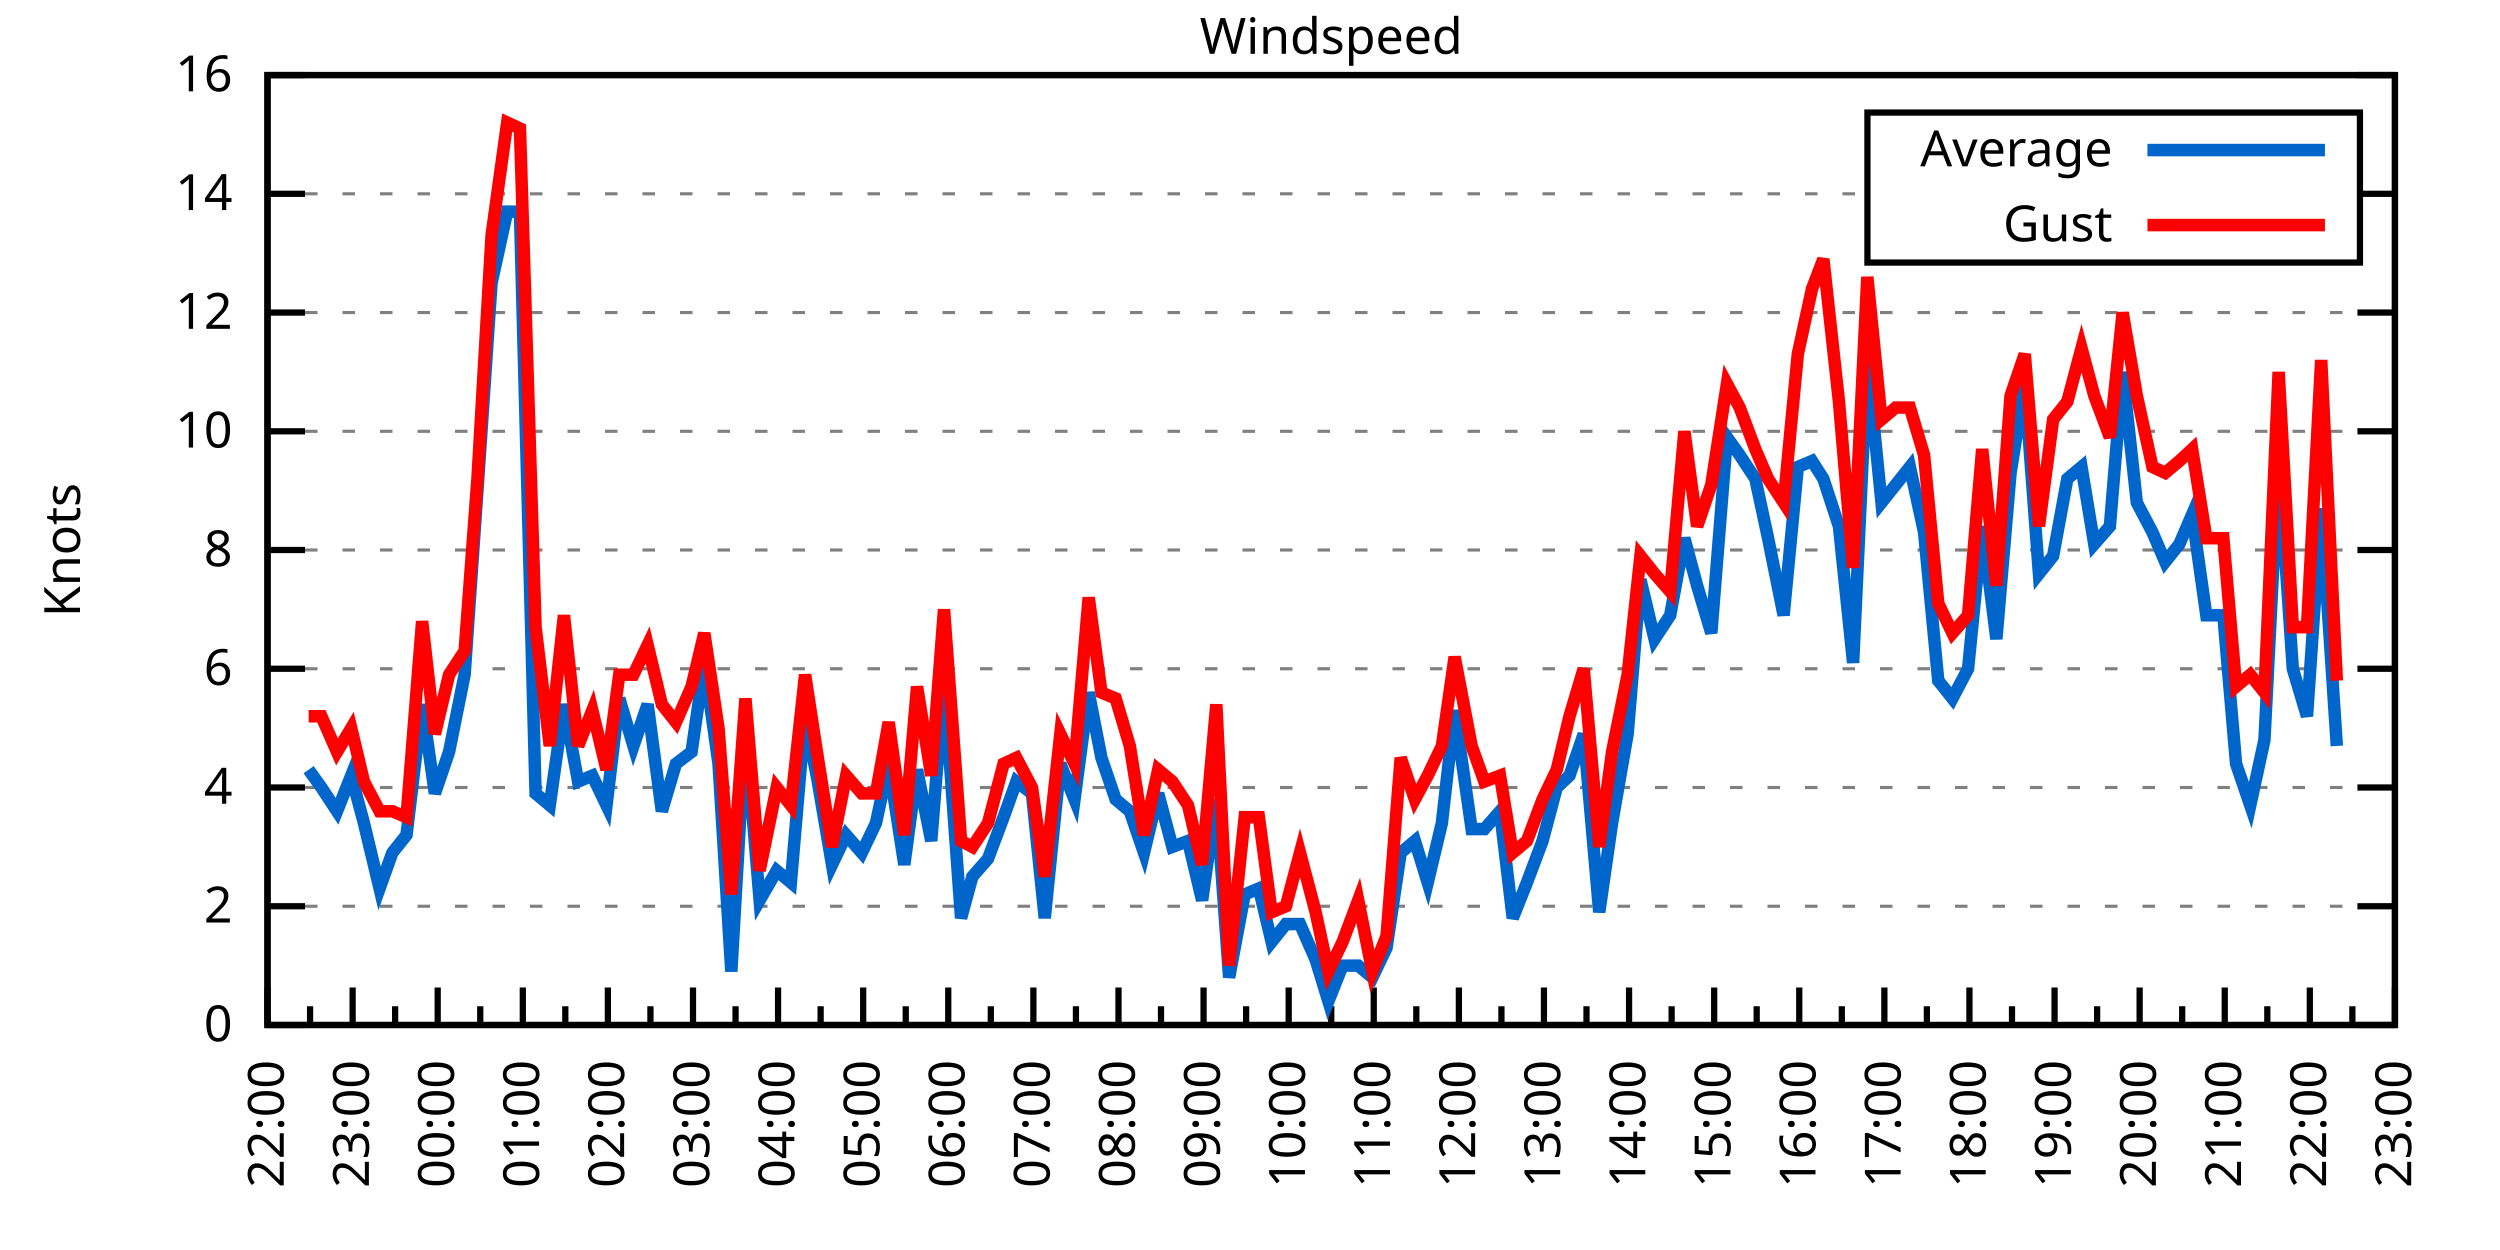
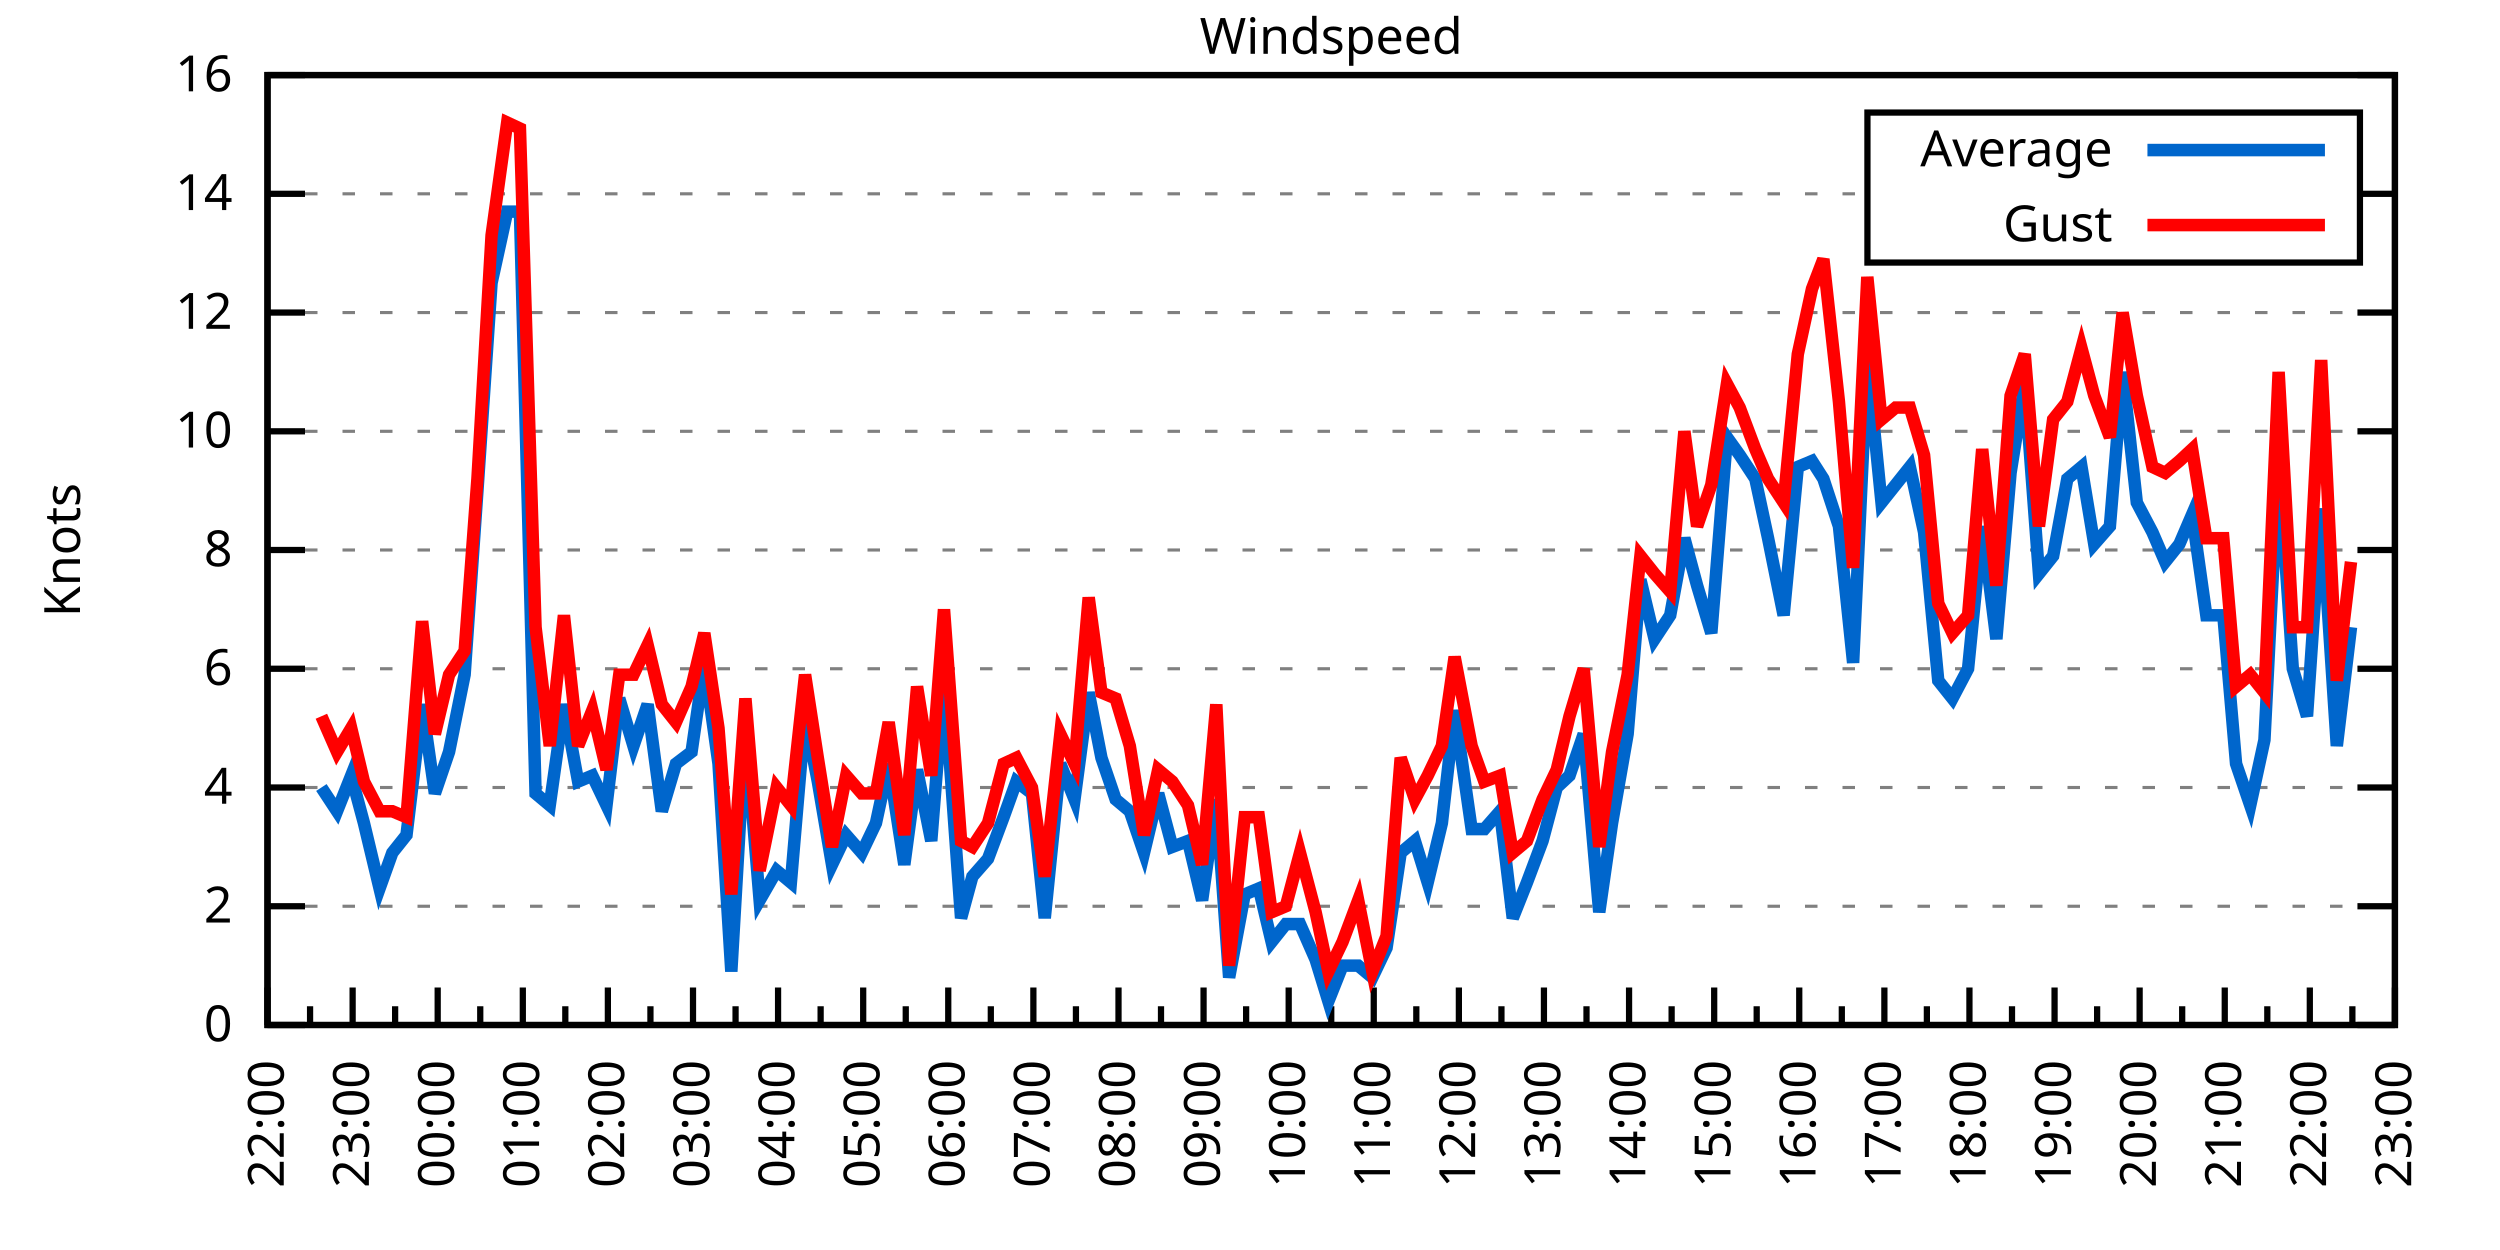
<svg xmlns="http://www.w3.org/2000/svg" xmlns:xlink="http://www.w3.org/1999/xlink" width="400" height="200" viewBox="0 0 400 200">
  <g id="gnuplot_canvas">
    <rect x="0" y="0" width="400" height="200" fill="none" />
    <defs>
      <circle id="gpDot" r="0.5" stroke-width="0.5" stroke="currentColor" />
      <path id="gpPt0" stroke-width="0.333" stroke="currentColor" d="M-1,0 h2 M0,-1 v2" />
      <path id="gpPt1" stroke-width="0.333" stroke="currentColor" d="M-1,-1 L1,1 M1,-1 L-1,1" />
      <path id="gpPt2" stroke-width="0.333" stroke="currentColor" d="M-1,0 L1,0 M0,-1 L0,1 M-1,-1 L1,1 M-1,1 L1,-1" />
      <rect id="gpPt3" stroke-width="0.333" stroke="currentColor" x="-1" y="-1" width="2" height="2" />
      <rect id="gpPt4" stroke-width="0.333" stroke="currentColor" fill="currentColor" x="-1" y="-1" width="2" height="2" />
      <circle id="gpPt5" stroke-width="0.333" stroke="currentColor" cx="0" cy="0" r="1" />
      <use xlink:href="#gpPt5" id="gpPt6" fill="currentColor" stroke="none" />
      <path id="gpPt7" stroke-width="0.333" stroke="currentColor" d="M0,-1.33 L-1.33,0.67 L1.33,0.67 z" />
      <use xlink:href="#gpPt7" id="gpPt8" fill="currentColor" stroke="none" />
      <use xlink:href="#gpPt7" id="gpPt9" stroke="currentColor" transform="rotate(180)" />
      <use xlink:href="#gpPt9" id="gpPt10" fill="currentColor" stroke="none" />
      <use xlink:href="#gpPt3" id="gpPt11" stroke="currentColor" transform="rotate(45)" />
      <use xlink:href="#gpPt11" id="gpPt12" fill="currentColor" stroke="none" />
      <path id="gpPt13" stroke-width="0.333" stroke="currentColor" d="M0,1.330 L1.265,0.411 L0.782,-1.067 L-0.782,-1.076 L-1.265,0.411 z" />
      <use xlink:href="#gpPt13" id="gpPt14" fill="currentColor" stroke="none" />
      <filter id="textbox" filterUnits="objectBoundingBox" x="0" y="0" height="1" width="1">
        <feFlood flood-color="white" flood-opacity="1" result="bgnd" />
        <feComposite in="SourceGraphic" in2="bgnd" operator="atop" />
      </filter>
      <filter id="greybox" filterUnits="objectBoundingBox" x="0" y="0" height="1" width="1">
        <feFlood flood-color="lightgrey" flood-opacity="1" result="grey" />
        <feComposite in="SourceGraphic" in2="grey" operator="atop" />
      </filter>
    </defs>
    <g fill="none" color="white" stroke="currentColor" stroke-width="1.00" stroke-linecap="butt" stroke-linejoin="miter">
</g>
    <g fill="none" color="black" stroke="currentColor" stroke-width="1.00" stroke-linecap="butt" stroke-linejoin="miter">
      <g stroke="none" shape-rendering="crispEdges">
        <polygon fill="rgb(255, 255, 255)" points="42.80,164.00 383.18,164.00 383.18,12.02 42.80,12.02 " />
      </g>
    </g>
    <g fill="none" color="black" stroke="currentColor" stroke-width="1.00" stroke-linecap="butt" stroke-linejoin="miter">
</g>
    <g fill="none" color="black" stroke="black" stroke-width="0.50" stroke-linecap="butt" stroke-linejoin="miter">
</g>
    <g fill="none" color="gray" stroke="currentColor" stroke-width="0.50" stroke-linecap="butt" stroke-linejoin="miter">
      <path stroke="gray" stroke-dasharray="2,4" class="gridline" d="M42.80,164.00 L383.19,164.00  " />
    </g>
    <g fill="none" color="gray" stroke="gray" stroke-width="1.00" stroke-linecap="butt" stroke-linejoin="miter">
</g>
    <g fill="none" color="black" stroke="currentColor" stroke-width="1.00" stroke-linecap="butt" stroke-linejoin="miter">
      <path stroke="black" d="M42.80,164.00 L48.80,164.00 M383.19,164.00 L377.19,164.00  " />
      <g transform="translate(37.20,166.60)" stroke="none" fill="black" font-family="Sans" font-size="8.00" text-anchor="end">
        <text>
          <tspan font-family="Sans"> 0</tspan>
        </text>
      </g>
    </g>
    <g fill="none" color="black" stroke="currentColor" stroke-width="1.00" stroke-linecap="butt" stroke-linejoin="miter">
</g>
    <g fill="none" color="black" stroke="black" stroke-width="0.50" stroke-linecap="butt" stroke-linejoin="miter">
</g>
    <g fill="none" color="gray" stroke="currentColor" stroke-width="0.50" stroke-linecap="butt" stroke-linejoin="miter">
      <path stroke="gray" stroke-dasharray="2,4" class="gridline" d="M42.80,145.00 L383.19,145.00  " />
    </g>
    <g fill="none" color="gray" stroke="gray" stroke-width="1.00" stroke-linecap="butt" stroke-linejoin="miter">
</g>
    <g fill="none" color="black" stroke="currentColor" stroke-width="1.00" stroke-linecap="butt" stroke-linejoin="miter">
      <path stroke="black" d="M42.80,145.00 L48.80,145.00 M383.19,145.00 L377.19,145.00  " />
      <g transform="translate(37.20,147.60)" stroke="none" fill="black" font-family="Sans" font-size="8.00" text-anchor="end">
        <text>
          <tspan font-family="Sans"> 2</tspan>
        </text>
      </g>
    </g>
    <g fill="none" color="black" stroke="currentColor" stroke-width="1.00" stroke-linecap="butt" stroke-linejoin="miter">
</g>
    <g fill="none" color="black" stroke="black" stroke-width="0.50" stroke-linecap="butt" stroke-linejoin="miter">
</g>
    <g fill="none" color="gray" stroke="currentColor" stroke-width="0.50" stroke-linecap="butt" stroke-linejoin="miter">
      <path stroke="gray" stroke-dasharray="2,4" class="gridline" d="M42.80,126.00 L383.19,126.00  " />
    </g>
    <g fill="none" color="gray" stroke="gray" stroke-width="1.00" stroke-linecap="butt" stroke-linejoin="miter">
</g>
    <g fill="none" color="black" stroke="currentColor" stroke-width="1.00" stroke-linecap="butt" stroke-linejoin="miter">
      <path stroke="black" d="M42.80,126.00 L48.80,126.00 M383.19,126.00 L377.19,126.00  " />
      <g transform="translate(37.20,128.60)" stroke="none" fill="black" font-family="Sans" font-size="8.00" text-anchor="end">
        <text>
          <tspan font-family="Sans"> 4</tspan>
        </text>
      </g>
    </g>
    <g fill="none" color="black" stroke="currentColor" stroke-width="1.00" stroke-linecap="butt" stroke-linejoin="miter">
</g>
    <g fill="none" color="black" stroke="black" stroke-width="0.50" stroke-linecap="butt" stroke-linejoin="miter">
</g>
    <g fill="none" color="gray" stroke="currentColor" stroke-width="0.50" stroke-linecap="butt" stroke-linejoin="miter">
      <path stroke="gray" stroke-dasharray="2,4" class="gridline" d="M42.80,107.00 L383.19,107.00  " />
    </g>
    <g fill="none" color="gray" stroke="gray" stroke-width="1.00" stroke-linecap="butt" stroke-linejoin="miter">
</g>
    <g fill="none" color="black" stroke="currentColor" stroke-width="1.00" stroke-linecap="butt" stroke-linejoin="miter">
      <path stroke="black" d="M42.80,107.00 L48.80,107.00 M383.19,107.00 L377.19,107.00  " />
      <g transform="translate(37.20,109.60)" stroke="none" fill="black" font-family="Sans" font-size="8.00" text-anchor="end">
        <text>
          <tspan font-family="Sans"> 6</tspan>
        </text>
      </g>
    </g>
    <g fill="none" color="black" stroke="currentColor" stroke-width="1.00" stroke-linecap="butt" stroke-linejoin="miter">
</g>
    <g fill="none" color="black" stroke="black" stroke-width="0.50" stroke-linecap="butt" stroke-linejoin="miter">
</g>
    <g fill="none" color="gray" stroke="currentColor" stroke-width="0.50" stroke-linecap="butt" stroke-linejoin="miter">
      <path stroke="gray" stroke-dasharray="2,4" class="gridline" d="M42.80,88.00 L383.19,88.00  " />
    </g>
    <g fill="none" color="gray" stroke="gray" stroke-width="1.00" stroke-linecap="butt" stroke-linejoin="miter">
</g>
    <g fill="none" color="black" stroke="currentColor" stroke-width="1.00" stroke-linecap="butt" stroke-linejoin="miter">
      <path stroke="black" d="M42.80,88.00 L48.80,88.00 M383.19,88.00 L377.19,88.00  " />
      <g transform="translate(37.20,90.60)" stroke="none" fill="black" font-family="Sans" font-size="8.00" text-anchor="end">
        <text>
          <tspan font-family="Sans"> 8</tspan>
        </text>
      </g>
    </g>
    <g fill="none" color="black" stroke="currentColor" stroke-width="1.00" stroke-linecap="butt" stroke-linejoin="miter">
</g>
    <g fill="none" color="black" stroke="black" stroke-width="0.50" stroke-linecap="butt" stroke-linejoin="miter">
</g>
    <g fill="none" color="gray" stroke="currentColor" stroke-width="0.50" stroke-linecap="butt" stroke-linejoin="miter">
      <path stroke="gray" stroke-dasharray="2,4" class="gridline" d="M42.80,69.01 L383.19,69.01  " />
    </g>
    <g fill="none" color="gray" stroke="gray" stroke-width="1.00" stroke-linecap="butt" stroke-linejoin="miter">
</g>
    <g fill="none" color="black" stroke="currentColor" stroke-width="1.00" stroke-linecap="butt" stroke-linejoin="miter">
      <path stroke="black" d="M42.80,69.01 L48.80,69.01 M383.19,69.01 L377.19,69.01  " />
      <g transform="translate(37.20,71.61)" stroke="none" fill="black" font-family="Sans" font-size="8.00" text-anchor="end">
        <text>
          <tspan font-family="Sans"> 10</tspan>
        </text>
      </g>
    </g>
    <g fill="none" color="black" stroke="currentColor" stroke-width="1.00" stroke-linecap="butt" stroke-linejoin="miter">
</g>
    <g fill="none" color="black" stroke="black" stroke-width="0.50" stroke-linecap="butt" stroke-linejoin="miter">
</g>
    <g fill="none" color="gray" stroke="currentColor" stroke-width="0.50" stroke-linecap="butt" stroke-linejoin="miter">
      <path stroke="gray" stroke-dasharray="2,4" class="gridline" d="M42.80,50.01 L383.19,50.01  " />
    </g>
    <g fill="none" color="gray" stroke="gray" stroke-width="1.00" stroke-linecap="butt" stroke-linejoin="miter">
</g>
    <g fill="none" color="black" stroke="currentColor" stroke-width="1.00" stroke-linecap="butt" stroke-linejoin="miter">
      <path stroke="black" d="M42.80,50.01 L48.80,50.01 M383.19,50.01 L377.19,50.01  " />
      <g transform="translate(37.20,52.61)" stroke="none" fill="black" font-family="Sans" font-size="8.00" text-anchor="end">
        <text>
          <tspan font-family="Sans"> 12</tspan>
        </text>
      </g>
    </g>
    <g fill="none" color="black" stroke="currentColor" stroke-width="1.00" stroke-linecap="butt" stroke-linejoin="miter">
</g>
    <g fill="none" color="black" stroke="black" stroke-width="0.50" stroke-linecap="butt" stroke-linejoin="miter">
</g>
    <g fill="none" color="gray" stroke="currentColor" stroke-width="0.50" stroke-linecap="butt" stroke-linejoin="miter">
      <path stroke="gray" stroke-dasharray="2,4" class="gridline" d="M42.80,31.01 L298.79,31.01 M377.59,31.01 L383.19,31.01  " />
    </g>
    <g fill="none" color="gray" stroke="gray" stroke-width="1.00" stroke-linecap="butt" stroke-linejoin="miter">
</g>
    <g fill="none" color="black" stroke="currentColor" stroke-width="1.00" stroke-linecap="butt" stroke-linejoin="miter">
      <path stroke="black" d="M42.80,31.01 L48.80,31.01 M383.19,31.01 L377.19,31.01  " />
      <g transform="translate(37.20,33.61)" stroke="none" fill="black" font-family="Sans" font-size="8.00" text-anchor="end">
        <text>
          <tspan font-family="Sans"> 14</tspan>
        </text>
      </g>
    </g>
    <g fill="none" color="black" stroke="currentColor" stroke-width="1.00" stroke-linecap="butt" stroke-linejoin="miter">
</g>
    <g fill="none" color="black" stroke="black" stroke-width="0.50" stroke-linecap="butt" stroke-linejoin="miter">
</g>
    <g fill="none" color="gray" stroke="currentColor" stroke-width="0.50" stroke-linecap="butt" stroke-linejoin="miter">
      <path stroke="gray" stroke-dasharray="2,4" class="gridline" d="M42.80,12.01 L383.19,12.01  " />
    </g>
    <g fill="none" color="gray" stroke="gray" stroke-width="1.00" stroke-linecap="butt" stroke-linejoin="miter">
</g>
    <g fill="none" color="black" stroke="currentColor" stroke-width="1.00" stroke-linecap="butt" stroke-linejoin="miter">
      <path stroke="black" d="M42.80,12.01 L48.80,12.01 M383.19,12.01 L377.19,12.01  " />
      <g transform="translate(37.20,14.61)" stroke="none" fill="black" font-family="Sans" font-size="8.00" text-anchor="end">
        <text>
          <tspan font-family="Sans"> 16</tspan>
        </text>
      </g>
    </g>
    <g fill="none" color="black" stroke="currentColor" stroke-width="1.00" stroke-linecap="butt" stroke-linejoin="miter">
      <path stroke="black" d="M42.80,164.00 L42.80,158.00  " />
      <g transform="translate(45.40,169.60) rotate(270)" stroke="none" fill="black" font-family="Sans" font-size="8.00" text-anchor="end">
        <text>
          <tspan font-family="Sans">22:00</tspan>
        </text>
      </g>
    </g>
    <g fill="none" color="black" stroke="currentColor" stroke-width="1.00" stroke-linecap="butt" stroke-linejoin="miter">
      <path stroke="black" d="M49.61,164.00 L49.61,161.00 M56.42,164.00 L56.42,158.00  " />
      <g transform="translate(59.02,169.60) rotate(270)" stroke="none" fill="black" font-family="Sans" font-size="8.00" text-anchor="end">
        <text>
          <tspan font-family="Sans">23:00</tspan>
        </text>
      </g>
    </g>
    <g fill="none" color="black" stroke="currentColor" stroke-width="1.00" stroke-linecap="butt" stroke-linejoin="miter">
      <path stroke="black" d="M63.22,164.00 L63.22,161.00 M70.03,164.00 L70.03,158.00  " />
      <g transform="translate(72.63,169.60) rotate(270)" stroke="none" fill="black" font-family="Sans" font-size="8.00" text-anchor="end">
        <text>
          <tspan font-family="Sans">00:00</tspan>
        </text>
      </g>
    </g>
    <g fill="none" color="black" stroke="currentColor" stroke-width="1.00" stroke-linecap="butt" stroke-linejoin="miter">
      <path stroke="black" d="M76.84,164.00 L76.84,161.00 M83.65,164.00 L83.65,158.00  " />
      <g transform="translate(86.25,169.60) rotate(270)" stroke="none" fill="black" font-family="Sans" font-size="8.00" text-anchor="end">
        <text>
          <tspan font-family="Sans">01:00</tspan>
        </text>
      </g>
    </g>
    <g fill="none" color="black" stroke="currentColor" stroke-width="1.00" stroke-linecap="butt" stroke-linejoin="miter">
      <path stroke="black" d="M90.45,164.00 L90.45,161.00 M97.26,164.00 L97.26,158.00  " />
      <g transform="translate(99.86,169.60) rotate(270)" stroke="none" fill="black" font-family="Sans" font-size="8.00" text-anchor="end">
        <text>
          <tspan font-family="Sans">02:00</tspan>
        </text>
      </g>
    </g>
    <g fill="none" color="black" stroke="currentColor" stroke-width="1.00" stroke-linecap="butt" stroke-linejoin="miter">
      <path stroke="black" d="M104.07,164.00 L104.07,161.00 M110.88,164.00 L110.88,158.00  " />
      <g transform="translate(113.48,169.60) rotate(270)" stroke="none" fill="black" font-family="Sans" font-size="8.00" text-anchor="end">
        <text>
          <tspan font-family="Sans">03:00</tspan>
        </text>
      </g>
    </g>
    <g fill="none" color="black" stroke="currentColor" stroke-width="1.00" stroke-linecap="butt" stroke-linejoin="miter">
      <path stroke="black" d="M117.69,164.00 L117.69,161.00 M124.49,164.00 L124.49,158.00  " />
      <g transform="translate(127.09,169.60) rotate(270)" stroke="none" fill="black" font-family="Sans" font-size="8.00" text-anchor="end">
        <text>
          <tspan font-family="Sans">04:00</tspan>
        </text>
      </g>
    </g>
    <g fill="none" color="black" stroke="currentColor" stroke-width="1.00" stroke-linecap="butt" stroke-linejoin="miter">
      <path stroke="black" d="M131.30,164.00 L131.30,161.00 M138.11,164.00 L138.11,158.00  " />
      <g transform="translate(140.71,169.60) rotate(270)" stroke="none" fill="black" font-family="Sans" font-size="8.00" text-anchor="end">
        <text>
          <tspan font-family="Sans">05:00</tspan>
        </text>
      </g>
    </g>
    <g fill="none" color="black" stroke="currentColor" stroke-width="1.00" stroke-linecap="butt" stroke-linejoin="miter">
      <path stroke="black" d="M144.92,164.00 L144.92,161.00 M151.72,164.00 L151.72,158.00  " />
      <g transform="translate(154.32,169.60) rotate(270)" stroke="none" fill="black" font-family="Sans" font-size="8.00" text-anchor="end">
        <text>
          <tspan font-family="Sans">06:00</tspan>
        </text>
      </g>
    </g>
    <g fill="none" color="black" stroke="currentColor" stroke-width="1.00" stroke-linecap="butt" stroke-linejoin="miter">
      <path stroke="black" d="M158.53,164.00 L158.53,161.00 M165.34,164.00 L165.34,158.00  " />
      <g transform="translate(167.94,169.60) rotate(270)" stroke="none" fill="black" font-family="Sans" font-size="8.00" text-anchor="end">
        <text>
          <tspan font-family="Sans">07:00</tspan>
        </text>
      </g>
    </g>
    <g fill="none" color="black" stroke="currentColor" stroke-width="1.00" stroke-linecap="butt" stroke-linejoin="miter">
      <path stroke="black" d="M172.15,164.00 L172.15,161.00 M178.96,164.00 L178.96,158.00  " />
      <g transform="translate(181.56,169.60) rotate(270)" stroke="none" fill="black" font-family="Sans" font-size="8.00" text-anchor="end">
        <text>
          <tspan font-family="Sans">08:00</tspan>
        </text>
      </g>
    </g>
    <g fill="none" color="black" stroke="currentColor" stroke-width="1.00" stroke-linecap="butt" stroke-linejoin="miter">
      <path stroke="black" d="M185.76,164.00 L185.76,161.00 M192.57,164.00 L192.57,158.00  " />
      <g transform="translate(195.17,169.60) rotate(270)" stroke="none" fill="black" font-family="Sans" font-size="8.00" text-anchor="end">
        <text>
          <tspan font-family="Sans">09:00</tspan>
        </text>
      </g>
    </g>
    <g fill="none" color="black" stroke="currentColor" stroke-width="1.00" stroke-linecap="butt" stroke-linejoin="miter">
      <path stroke="black" d="M199.38,164.00 L199.38,161.00 M206.19,164.00 L206.19,158.00  " />
      <g transform="translate(208.79,169.60) rotate(270)" stroke="none" fill="black" font-family="Sans" font-size="8.00" text-anchor="end">
        <text>
          <tspan font-family="Sans">10:00</tspan>
        </text>
      </g>
    </g>
    <g fill="none" color="black" stroke="currentColor" stroke-width="1.00" stroke-linecap="butt" stroke-linejoin="miter">
      <path stroke="black" d="M213.00,164.00 L213.00,161.00 M219.80,164.00 L219.80,158.00  " />
      <g transform="translate(222.40,169.60) rotate(270)" stroke="none" fill="black" font-family="Sans" font-size="8.00" text-anchor="end">
        <text>
          <tspan font-family="Sans">11:00</tspan>
        </text>
      </g>
    </g>
    <g fill="none" color="black" stroke="currentColor" stroke-width="1.00" stroke-linecap="butt" stroke-linejoin="miter">
      <path stroke="black" d="M226.61,164.00 L226.61,161.00 M233.42,164.00 L233.42,158.00  " />
      <g transform="translate(236.02,169.60) rotate(270)" stroke="none" fill="black" font-family="Sans" font-size="8.00" text-anchor="end">
        <text>
          <tspan font-family="Sans">12:00</tspan>
        </text>
      </g>
    </g>
    <g fill="none" color="black" stroke="currentColor" stroke-width="1.00" stroke-linecap="butt" stroke-linejoin="miter">
      <path stroke="black" d="M240.23,164.00 L240.23,161.00 M247.03,164.00 L247.03,158.00  " />
      <g transform="translate(249.63,169.60) rotate(270)" stroke="none" fill="black" font-family="Sans" font-size="8.00" text-anchor="end">
        <text>
          <tspan font-family="Sans">13:00</tspan>
        </text>
      </g>
    </g>
    <g fill="none" color="black" stroke="currentColor" stroke-width="1.00" stroke-linecap="butt" stroke-linejoin="miter">
      <path stroke="black" d="M253.84,164.00 L253.84,161.00 M260.65,164.00 L260.65,158.00  " />
      <g transform="translate(263.25,169.60) rotate(270)" stroke="none" fill="black" font-family="Sans" font-size="8.00" text-anchor="end">
        <text>
          <tspan font-family="Sans">14:00</tspan>
        </text>
      </g>
    </g>
    <g fill="none" color="black" stroke="currentColor" stroke-width="1.00" stroke-linecap="butt" stroke-linejoin="miter">
      <path stroke="black" d="M267.46,164.00 L267.46,161.00 M274.27,164.00 L274.27,158.00  " />
      <g transform="translate(276.87,169.60) rotate(270)" stroke="none" fill="black" font-family="Sans" font-size="8.00" text-anchor="end">
        <text>
          <tspan font-family="Sans">15:00</tspan>
        </text>
      </g>
    </g>
    <g fill="none" color="black" stroke="currentColor" stroke-width="1.00" stroke-linecap="butt" stroke-linejoin="miter">
      <path stroke="black" d="M281.07,164.00 L281.07,161.00 M287.88,164.00 L287.88,158.00  " />
      <g transform="translate(290.48,169.60) rotate(270)" stroke="none" fill="black" font-family="Sans" font-size="8.00" text-anchor="end">
        <text>
          <tspan font-family="Sans">16:00</tspan>
        </text>
      </g>
    </g>
    <g fill="none" color="black" stroke="currentColor" stroke-width="1.00" stroke-linecap="butt" stroke-linejoin="miter">
      <path stroke="black" d="M294.69,164.00 L294.69,161.00 M301.50,164.00 L301.50,158.00  " />
      <g transform="translate(304.10,169.60) rotate(270)" stroke="none" fill="black" font-family="Sans" font-size="8.00" text-anchor="end">
        <text>
          <tspan font-family="Sans">17:00</tspan>
        </text>
      </g>
    </g>
    <g fill="none" color="black" stroke="currentColor" stroke-width="1.00" stroke-linecap="butt" stroke-linejoin="miter">
      <path stroke="black" d="M308.30,164.00 L308.30,161.00 M315.11,164.00 L315.11,158.00  " />
      <g transform="translate(317.71,169.60) rotate(270)" stroke="none" fill="black" font-family="Sans" font-size="8.00" text-anchor="end">
        <text>
          <tspan font-family="Sans">18:00</tspan>
        </text>
      </g>
    </g>
    <g fill="none" color="black" stroke="currentColor" stroke-width="1.00" stroke-linecap="butt" stroke-linejoin="miter">
      <path stroke="black" d="M321.92,164.00 L321.92,161.00 M328.73,164.00 L328.73,158.00  " />
      <g transform="translate(331.33,169.60) rotate(270)" stroke="none" fill="black" font-family="Sans" font-size="8.00" text-anchor="end">
        <text>
          <tspan font-family="Sans">19:00</tspan>
        </text>
      </g>
    </g>
    <g fill="none" color="black" stroke="currentColor" stroke-width="1.00" stroke-linecap="butt" stroke-linejoin="miter">
      <path stroke="black" d="M335.54,164.00 L335.54,161.00 M342.34,164.00 L342.34,158.00  " />
      <g transform="translate(344.94,169.60) rotate(270)" stroke="none" fill="black" font-family="Sans" font-size="8.00" text-anchor="end">
        <text>
          <tspan font-family="Sans">20:00</tspan>
        </text>
      </g>
    </g>
    <g fill="none" color="black" stroke="currentColor" stroke-width="1.00" stroke-linecap="butt" stroke-linejoin="miter">
      <path stroke="black" d="M349.15,164.00 L349.15,161.00 M355.96,164.00 L355.96,158.00  " />
      <g transform="translate(358.56,169.60) rotate(270)" stroke="none" fill="black" font-family="Sans" font-size="8.00" text-anchor="end">
        <text>
          <tspan font-family="Sans">21:00</tspan>
        </text>
      </g>
    </g>
    <g fill="none" color="black" stroke="currentColor" stroke-width="1.00" stroke-linecap="butt" stroke-linejoin="miter">
      <path stroke="black" d="M362.77,164.00 L362.77,161.00 M369.57,164.00 L369.57,158.00  " />
      <g transform="translate(372.17,169.60) rotate(270)" stroke="none" fill="black" font-family="Sans" font-size="8.00" text-anchor="end">
        <text>
          <tspan font-family="Sans">22:00</tspan>
        </text>
      </g>
    </g>
    <g fill="none" color="black" stroke="currentColor" stroke-width="1.00" stroke-linecap="butt" stroke-linejoin="miter">
      <path stroke="black" d="M376.38,164.00 L376.38,161.00 M383.19,164.00 L383.19,158.00  " />
      <g transform="translate(385.79,169.60) rotate(270)" stroke="none" fill="black" font-family="Sans" font-size="8.00" text-anchor="end">
        <text>
          <tspan font-family="Sans">23:00</tspan>
        </text>
      </g>
    </g>
    <g fill="none" color="black" stroke="currentColor" stroke-width="1.00" stroke-linecap="butt" stroke-linejoin="miter">
</g>
    <g fill="none" color="black" stroke="currentColor" stroke-width="1.00" stroke-linecap="butt" stroke-linejoin="miter">
      <path stroke="black" d="M42.80,12.01 L42.80,164.00 L383.19,164.00 L383.19,12.01 L42.80,12.01 Z  " />
    </g>
    <g fill="none" color="black" stroke="currentColor" stroke-width="1.00" stroke-linecap="butt" stroke-linejoin="miter">
      <g transform="translate(12.80,88.01) rotate(270)" stroke="none" fill="black" font-family="Sans" font-size="8.00" text-anchor="middle">
        <text>
          <tspan font-family="Sans">Knots</tspan>
        </text>
      </g>
    </g>
    <g fill="none" color="black" stroke="currentColor" stroke-width="1.00" stroke-linecap="butt" stroke-linejoin="miter">
</g>
    <g fill="none" color="black" stroke="currentColor" stroke-width="1.00" stroke-linecap="butt" stroke-linejoin="miter">
      <path stroke="black" d="M298.79,42.01 L298.79,18.01 L377.59,18.01 L377.59,42.01 L298.79,42.01 Z  " />
    </g>
    <g id="Windspeed_plot_1">
      <g fill="none" color="white" stroke="black" stroke-width="2.00" stroke-linecap="butt" stroke-linejoin="miter">
</g>
      <g fill="none" color="black" stroke="currentColor" stroke-width="2.00" stroke-linecap="butt" stroke-linejoin="miter">
        <g transform="translate(337.99,26.61)" stroke="none" fill="black" font-family="Sans" font-size="8.00" text-anchor="end">
          <text>
            <tspan font-family="Sans">Average</tspan>
          </text>
        </g>
      </g>
      <g fill="none" color="black" stroke="currentColor" stroke-width="2.00" stroke-linecap="butt" stroke-linejoin="miter">
-         <path stroke="rgb(  0, 102, 204)" d="M343.59,24.01 L371.99,24.01 M49.38,123.15 L51.42,126.00 L53.92,129.80 L56.19,124.10 L58.23,131.70 L60.73,142.15   L62.77,136.45 L65.04,133.60 L67.54,112.70 L69.58,126.95 L71.85,120.30 L74.34,107.95 L76.39,78.51 L78.65,45.26   L81.15,33.86 L83.19,33.86 L85.69,126.95 L87.96,128.85 L90.23,112.70 L92.50,125.05 L94.77,124.10 L97.04,128.85   L99.08,111.75 L101.35,119.35 L103.62,112.70 L105.89,129.80 L108.15,122.20 L110.65,120.30 L112.69,106.05 L114.96,122.20   L117.01,155.45 L119.27,116.50 L121.54,144.05 L124.27,139.30 L126.54,141.20 L128.81,114.60 L130.85,125.05 L133.12,138.35   L135.39,133.60 L137.88,136.45 L140.15,131.70 L142.19,122.20 L144.69,138.35 L146.73,123.15 L149.00,134.55 L151.04,108.90   L153.77,146.90 L155.58,140.25 L158.08,137.40 L160.57,130.75 L162.62,125.05 L165.11,126.95 L167.16,146.90 L169.65,122.20   L171.92,127.90 L174.19,110.80 L176.23,121.25 L178.50,127.90 L180.77,129.80 L183.04,136.45 L185.31,126.95 L187.58,135.50   L190.08,134.55 L192.34,144.05 L194.61,127.90 L196.66,156.40 L199.15,143.10 L201.42,142.15 L203.46,150.70 L205.73,147.85   L208.00,147.85 L210.50,153.55 L212.54,160.20 L214.81,154.50 L217.31,154.50 L219.58,156.40 L221.85,151.65 L224.11,136.45   L226.38,134.55 L228.43,141.20 L230.70,131.70 L232.74,113.65 L235.46,132.65 L237.50,132.65 L240.00,129.80 L242.04,146.90   L244.31,141.20 L246.81,134.55 L249.08,126.00 L251.12,124.10 L253.39,117.45 L255.88,145.95 L257.93,131.70 L260.42,117.45   L262.47,92.75 L264.73,102.25 L267.23,98.45 L269.50,86.11 L271.54,93.70 L273.81,101.30 L276.31,69.96 L278.35,72.81   L280.85,76.61 L282.89,86.11 L285.38,98.45 L287.65,74.71 L289.92,73.76 L291.74,76.61 L294.23,84.21 L296.50,106.05   L298.77,57.61 L301.04,80.41 L303.31,77.56 L305.58,74.71 L307.85,85.16 L310.12,108.90 L312.39,111.75 L314.89,107.00   L317.15,84.21 L319.42,102.25 L321.69,75.66 L323.96,61.41 L326.23,91.80 L328.50,88.95 L330.77,76.61 L333.04,74.71   L335.08,87.06 L337.58,84.21 L339.62,59.51 L341.89,80.41 L344.39,85.16 L346.43,89.90 L348.70,87.06 L350.74,82.31   L353.01,98.45 L355.73,98.45 L357.77,122.20 L360.04,128.85 L362.31,118.40 L364.58,73.76 L366.85,107.00 L369.12,114.60   L371.39,81.36 L373.89,119.35  " />
+         <path stroke="rgb(  0, 102, 204)" d="M343.59,24.01 L371.99,24.01 M51.42,126.00 L53.92,129.80 L56.19,124.10 L58.23,131.70 L60.73,142.15 L62.77,136.45   L65.04,133.60 L67.54,112.70 L69.58,126.95 L71.85,120.30 L74.34,107.95 L76.39,78.51 L78.65,45.26 L81.15,33.86   L83.19,33.86 L85.69,126.95 L87.96,128.85 L90.23,112.70 L92.50,125.05 L94.77,124.10 L97.04,128.85 L99.08,111.75   L101.35,119.35 L103.62,112.70 L105.89,129.80 L108.15,122.20 L110.65,120.30 L112.69,106.05 L114.96,122.20 L117.01,155.45   L119.27,116.50 L121.54,144.05 L124.27,139.30 L126.54,141.20 L128.81,114.60 L130.85,125.05 L133.12,138.35 L135.39,133.60   L137.88,136.45 L140.15,131.70 L142.19,122.20 L144.69,138.35 L146.73,123.15 L149.00,134.55 L151.04,108.90 L153.77,146.90   L155.58,140.25 L158.08,137.40 L160.57,130.75 L162.62,125.05 L165.11,126.95 L167.16,146.90 L169.65,122.20 L171.92,127.90   L174.19,110.80 L176.23,121.25 L178.50,127.90 L180.77,129.80 L183.04,136.45 L185.31,126.95 L187.58,135.50 L190.08,134.55   L192.34,144.05 L194.61,127.90 L196.66,156.40 L199.15,143.10 L201.42,142.15 L203.46,150.70 L205.73,147.85 L208.00,147.85   L210.50,153.55 L212.54,160.20 L214.81,154.50 L217.31,154.50 L219.58,156.40 L221.85,151.65 L224.11,136.45 L226.38,134.55   L228.43,141.20 L230.70,131.70 L232.74,113.65 L235.46,132.65 L237.50,132.65 L240.00,129.80 L242.04,146.90 L244.31,141.20   L246.81,134.55 L249.08,126.00 L251.12,124.10 L253.39,117.45 L255.88,145.95 L257.93,131.70 L260.42,117.45 L262.47,92.75   L264.73,102.25 L267.23,98.45 L269.50,86.11 L271.54,93.70 L273.81,101.30 L276.31,69.96 L278.35,72.81 L280.85,76.61   L282.89,86.11 L285.38,98.45 L287.65,74.71 L289.92,73.76 L291.74,76.61 L294.23,84.21 L296.50,106.05 L298.77,57.61   L301.04,80.41 L303.31,77.56 L305.58,74.71 L307.85,85.16 L310.12,108.90 L312.39,111.75 L314.89,107.00 L317.15,84.21   L319.42,102.25 L321.69,75.66 L323.96,61.41 L326.23,91.80 L328.50,88.95 L330.77,76.61 L333.04,74.71 L335.08,87.06   L337.58,84.21 L339.62,59.51 L341.89,80.41 L344.39,85.16 L346.43,89.90 L348.70,87.06 L350.74,82.31 L353.01,98.45   L355.73,98.45 L357.77,122.20 L360.04,128.85 L362.31,118.40 L364.58,73.76 L366.85,107.00 L369.12,114.60 L371.39,81.36   L373.89,119.35 L376.16,100.35  " />
      </g>
    </g>
    <g id="Windspeed_plot_2">
      <g fill="none" color="black" stroke="currentColor" stroke-width="2.00" stroke-linecap="butt" stroke-linejoin="miter">
        <g transform="translate(337.99,38.61)" stroke="none" fill="black" font-family="Sans" font-size="8.00" text-anchor="end">
          <text>
            <tspan font-family="Sans">Gust</tspan>
          </text>
        </g>
      </g>
      <g fill="none" color="black" stroke="currentColor" stroke-width="2.00" stroke-linecap="butt" stroke-linejoin="miter">
-         <path stroke="rgb(255,   0,   0)" d="M343.59,36.01 L371.99,36.01 M49.38,114.60 L51.42,114.60 L53.92,120.30 L56.19,116.50 L58.23,125.05 L60.73,129.80   L62.77,129.80 L65.04,130.75 L67.54,99.40 L69.58,117.45 L71.85,107.95 L74.34,104.15 L76.39,76.61 L78.65,37.66   L81.15,19.61 L83.19,20.56 L85.69,100.35 L87.96,119.35 L90.23,98.45 L92.50,119.35 L94.77,113.65 L97.04,123.15   L99.08,107.95 L101.35,107.95 L103.62,103.20 L105.89,112.70 L108.15,115.55 L110.65,109.85 L112.69,101.30 L114.96,116.50   L117.01,143.10 L119.27,111.75 L121.54,139.30 L124.27,126.00 L126.54,128.85 L128.81,107.95 L130.85,121.25 L133.12,135.50   L135.39,124.10 L137.88,126.95 L140.15,126.95 L142.19,115.55 L144.69,133.60 L146.73,109.85 L149.00,124.10 L151.04,97.50   L153.77,134.55 L155.58,135.50 L158.08,131.70 L160.57,122.20 L162.62,121.25 L165.11,126.00 L167.16,140.25 L169.65,117.45   L171.92,122.20 L174.19,95.60 L176.23,110.80 L178.50,111.75 L180.77,119.35 L183.04,133.60 L185.31,123.15 L187.58,125.05   L190.08,128.85 L192.34,138.35 L194.61,112.70 L196.66,154.50 L199.15,130.75 L201.42,130.75 L203.46,145.95 L205.73,145.00   L208.00,136.45 L210.50,145.95 L212.54,155.45 L214.81,150.70 L217.31,144.05 L219.58,155.45 L221.85,149.75 L224.11,121.25   L226.38,127.90 L228.43,124.10 L230.70,119.35 L232.74,105.10 L235.46,119.35 L237.50,125.05 L240.00,124.10 L242.04,136.45   L244.31,134.55 L246.81,127.90 L249.08,123.15 L251.12,114.60 L253.39,107.00 L255.88,135.50 L257.93,120.30 L260.42,107.95   L262.47,88.95 L264.73,91.80 L267.23,94.65 L269.50,69.01 L271.54,84.21 L273.81,77.56 L276.31,61.41 L278.35,65.21   L280.85,71.86 L282.89,76.61 L285.38,80.41 L287.65,56.66 L289.92,46.21 L291.74,41.46 L294.23,64.26 L296.50,90.85   L298.77,44.31 L301.04,67.11 L303.31,65.21 L305.58,65.21 L307.85,72.81 L310.12,96.55 L312.39,101.30 L314.89,98.45   L317.15,71.86 L319.42,93.70 L321.69,63.31 L323.96,56.66 L326.23,84.21 L328.50,67.11 L330.77,64.26 L333.04,55.71   L335.08,63.31 L337.58,69.96 L339.62,50.01 L341.89,63.31 L344.39,74.71 L346.43,75.66 L348.70,73.76 L350.74,71.86   L353.01,86.11 L355.73,86.11 L357.77,109.85 L360.04,107.95 L362.31,110.80 L364.58,59.51 L366.85,100.35 L369.12,100.35   L371.39,57.61 L373.89,108.90  " />
+         <path stroke="rgb(255,   0,   0)" d="M343.59,36.01 L371.99,36.01 M51.42,114.60 L53.92,120.30 L56.19,116.50 L58.23,125.05 L60.73,129.80 L62.77,129.80   L65.04,130.75 L67.54,99.40 L69.58,117.45 L71.85,107.95 L74.34,104.15 L76.39,76.61 L78.65,37.66 L81.15,19.61   L83.19,20.56 L85.69,100.35 L87.96,119.35 L90.23,98.45 L92.50,119.35 L94.77,113.65 L97.04,123.15 L99.08,107.95   L101.35,107.95 L103.62,103.20 L105.89,112.70 L108.15,115.55 L110.65,109.85 L112.69,101.30 L114.96,116.50 L117.01,143.10   L119.27,111.75 L121.54,139.30 L124.27,126.00 L126.54,128.85 L128.81,107.95 L130.85,121.25 L133.12,135.50 L135.39,124.10   L137.88,126.95 L140.15,126.95 L142.19,115.55 L144.69,133.60 L146.73,109.85 L149.00,124.10 L151.04,97.50 L153.77,134.55   L155.58,135.50 L158.08,131.70 L160.57,122.20 L162.62,121.25 L165.11,126.00 L167.16,140.25 L169.65,117.45 L171.92,122.20   L174.19,95.60 L176.23,110.80 L178.50,111.75 L180.77,119.35 L183.04,133.60 L185.31,123.15 L187.58,125.05 L190.08,128.85   L192.34,138.35 L194.61,112.70 L196.66,154.50 L199.15,130.75 L201.42,130.75 L203.46,145.95 L205.73,145.00 L208.00,136.45   L210.50,145.95 L212.54,155.45 L214.81,150.70 L217.31,144.05 L219.58,155.45 L221.85,149.75 L224.11,121.25 L226.38,127.90   L228.43,124.10 L230.70,119.35 L232.74,105.10 L235.46,119.35 L237.50,125.05 L240.00,124.10 L242.04,136.45 L244.31,134.55   L246.81,127.90 L249.08,123.15 L251.12,114.60 L253.39,107.00 L255.88,135.50 L257.93,120.30 L260.42,107.95 L262.47,88.95   L264.73,91.80 L267.23,94.65 L269.50,69.01 L271.54,84.21 L273.81,77.56 L276.31,61.41 L278.35,65.21 L280.85,71.86   L282.89,76.61 L285.38,80.41 L287.65,56.66 L289.92,46.21 L291.74,41.46 L294.23,64.26 L296.50,90.85 L298.77,44.31   L301.04,67.11 L303.31,65.21 L305.58,65.21 L307.85,72.81 L310.12,96.55 L312.39,101.30 L314.89,98.45 L317.15,71.86   L319.42,93.70 L321.69,63.31 L323.96,56.66 L326.23,84.21 L328.50,67.11 L330.77,64.26 L333.04,55.71 L335.08,63.31   L337.58,69.96 L339.62,50.01 L341.89,63.31 L344.39,74.71 L346.43,75.66 L348.70,73.76 L350.74,71.86 L353.01,86.11   L355.73,86.11 L357.77,109.85 L360.04,107.95 L362.31,110.80 L364.58,59.51 L366.85,100.35 L369.12,100.35 L371.39,57.61   L373.89,108.90 L376.16,89.90  " />
      </g>
    </g>
    <g fill="none" color="black" stroke="currentColor" stroke-width="2.00" stroke-linecap="butt" stroke-linejoin="miter">
</g>
    <g fill="none" color="black" stroke="black" stroke-width="1.00" stroke-linecap="butt" stroke-linejoin="miter">
</g>
    <g fill="none" color="black" stroke="currentColor" stroke-width="1.00" stroke-linecap="butt" stroke-linejoin="miter">
      <path stroke="black" d="M42.80,12.01 L42.80,164.00 L383.19,164.00 L383.19,12.01 L42.80,12.01 Z  " />
    </g>
    <g fill="none" color="black" stroke="currentColor" stroke-width="1.00" stroke-linecap="butt" stroke-linejoin="miter">
      <g transform="translate(212.99,8.61)" stroke="none" fill="black" font-family="Sans" font-size="8.00" text-anchor="middle">
        <text>
          <tspan font-family="Sans">Windspeed</tspan>
        </text>
      </g>
    </g>
    <g fill="none" color="black" stroke="currentColor" stroke-width="1.00" stroke-linecap="butt" stroke-linejoin="miter">
</g>
  </g>
</svg>
